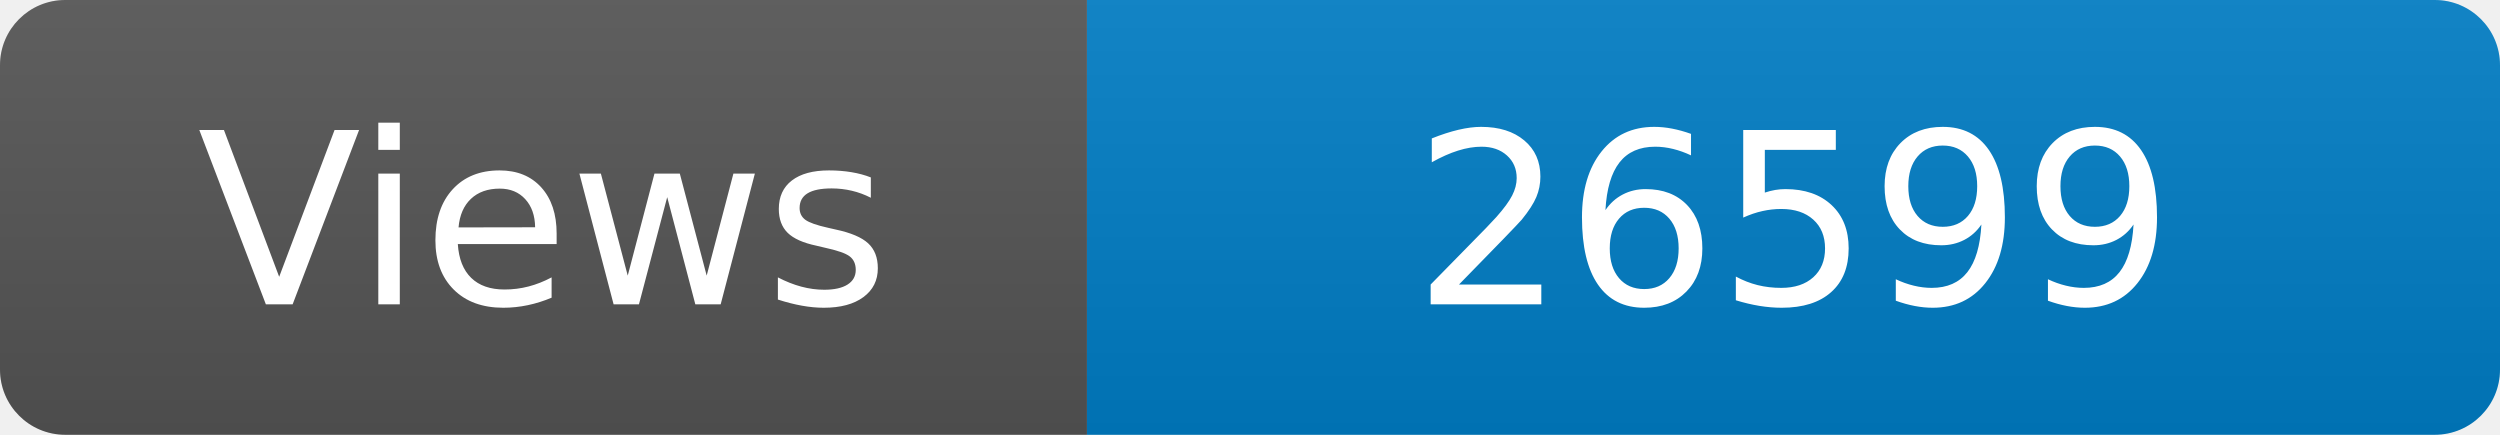
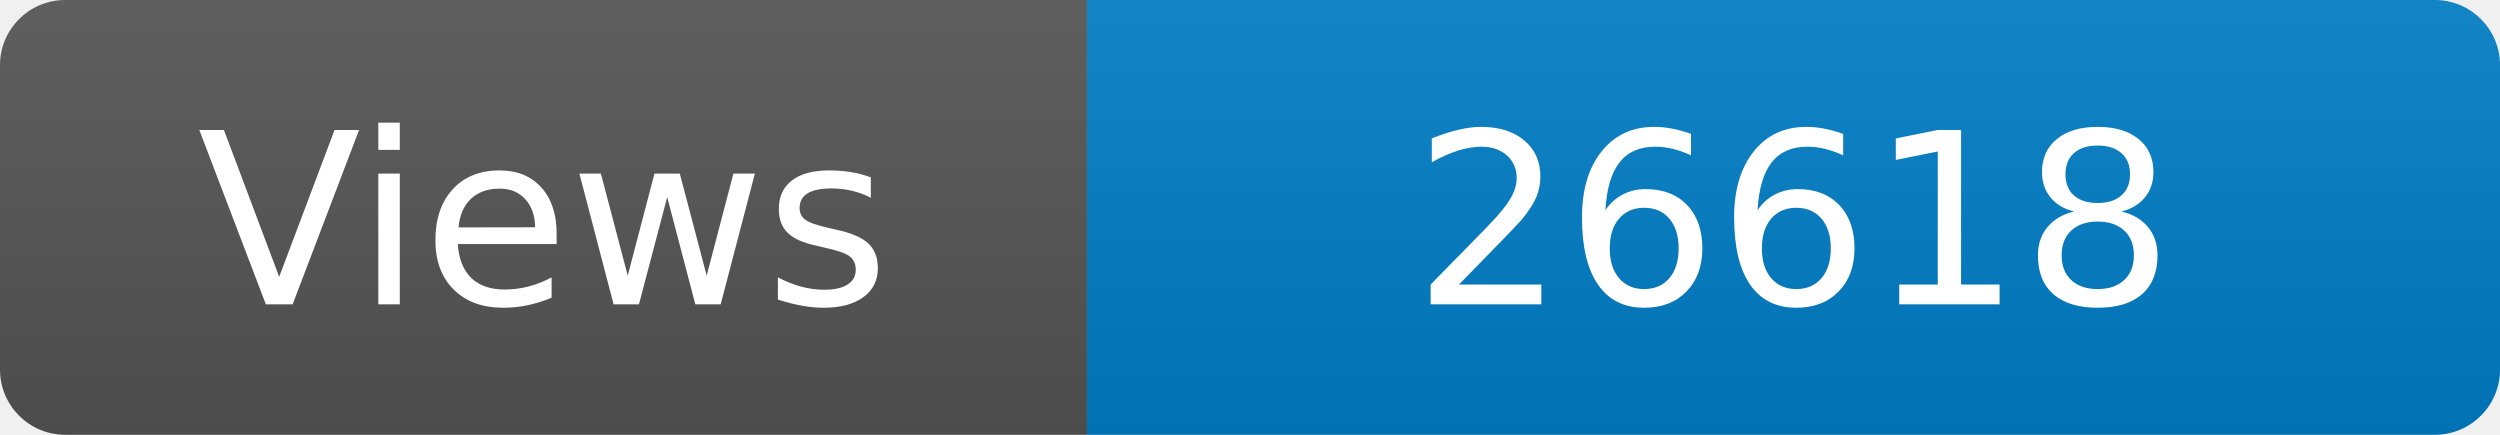
<svg xmlns="http://www.w3.org/2000/svg" width="115" height="20" role="img" aria-label="Maintained?: yes">
  <linearGradient id="s" x2="0" y2="100%">
    <stop offset="0" stop-color="#bbb" stop-opacity=".1" />
    <stop offset="1" stop-opacity=".1" />
  </linearGradient>
  <clipPath id="r">
    <rect width="115" height="20" rx="3" fill="#fff" />
  </clipPath>
  <g clip-path="url(#r)">
    <rect width="50" height="20" fill="#555" />
    <rect x="50" width="160" height="20" fill="#007ec6" />
    <rect width="115" height="20" fill="url(#s)" />
  </g>
  <g fill="#fff" text-anchor="middle" font-family="Verdana,Geneva,DejaVu Sans,sans-serif" font-size="110">
    <text x="250" y="140" transform="scale(.1)" fill="#fff">Views</text>
-     <text x="825" y="140" transform="scale(.1)" fill="#fff">26599</text>
+     <text x="825" y="140" transform="scale(.1)" fill="#fff">26618</text>
  </g>
</svg>
